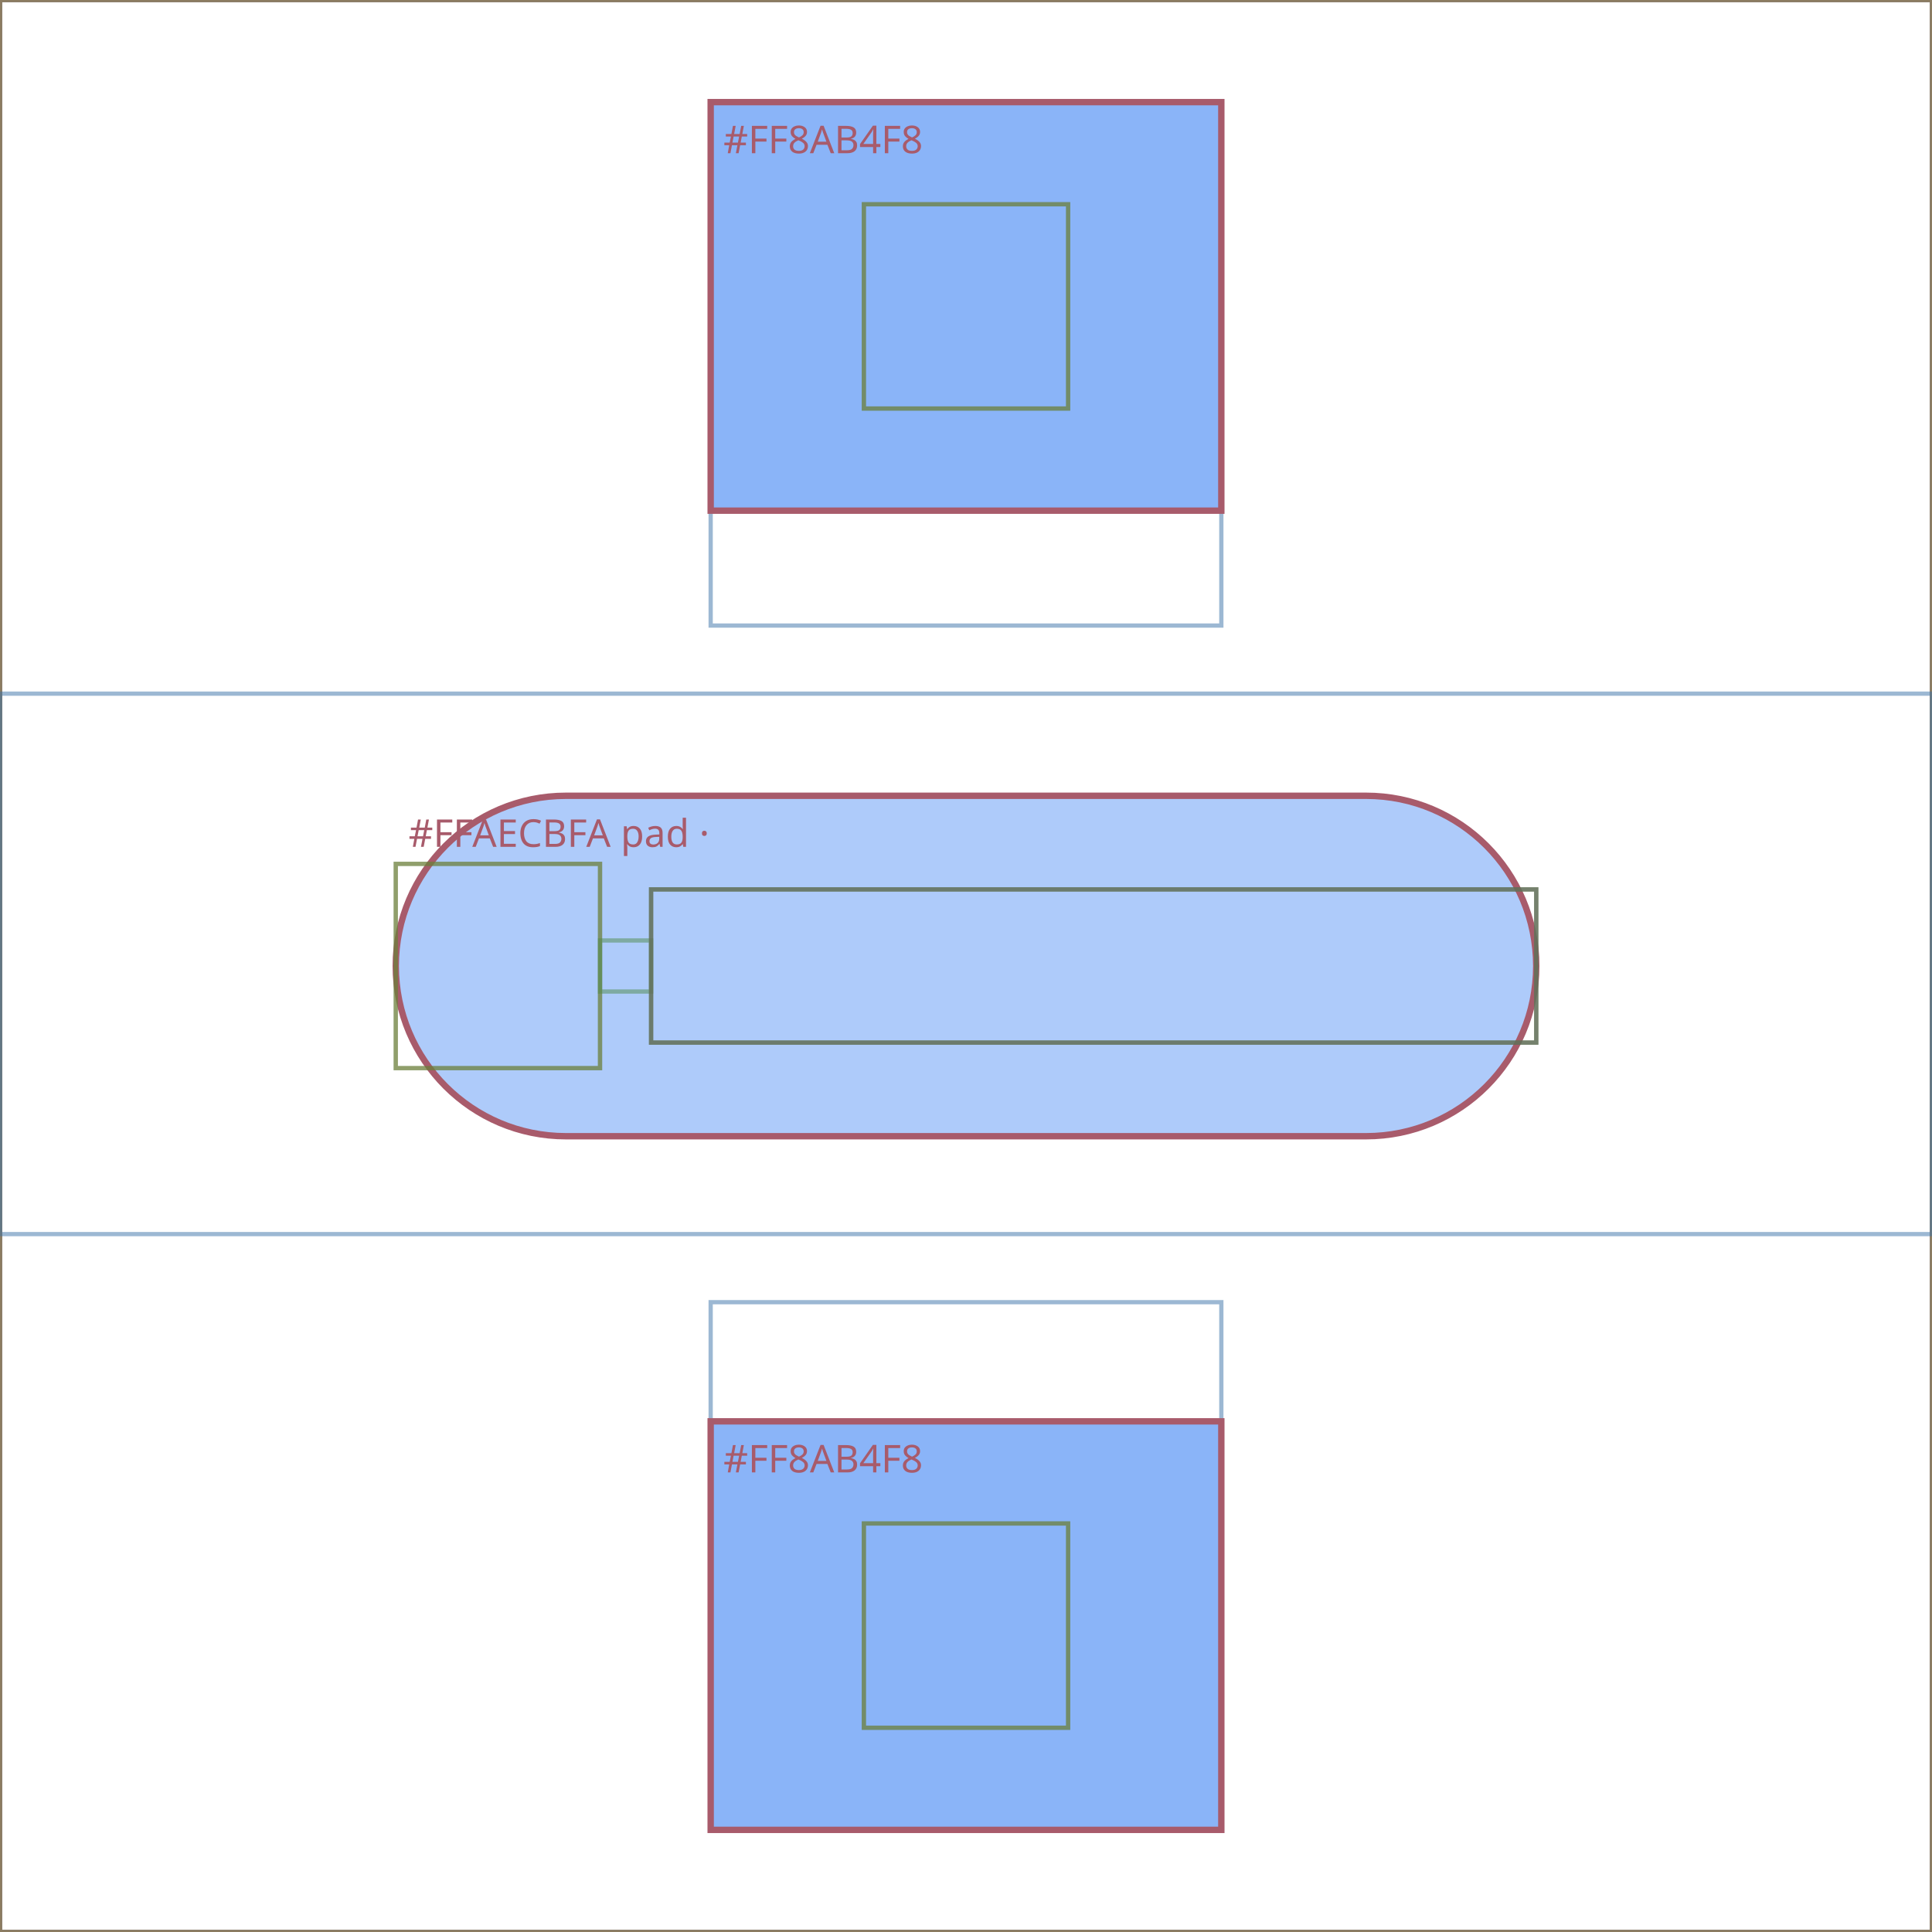
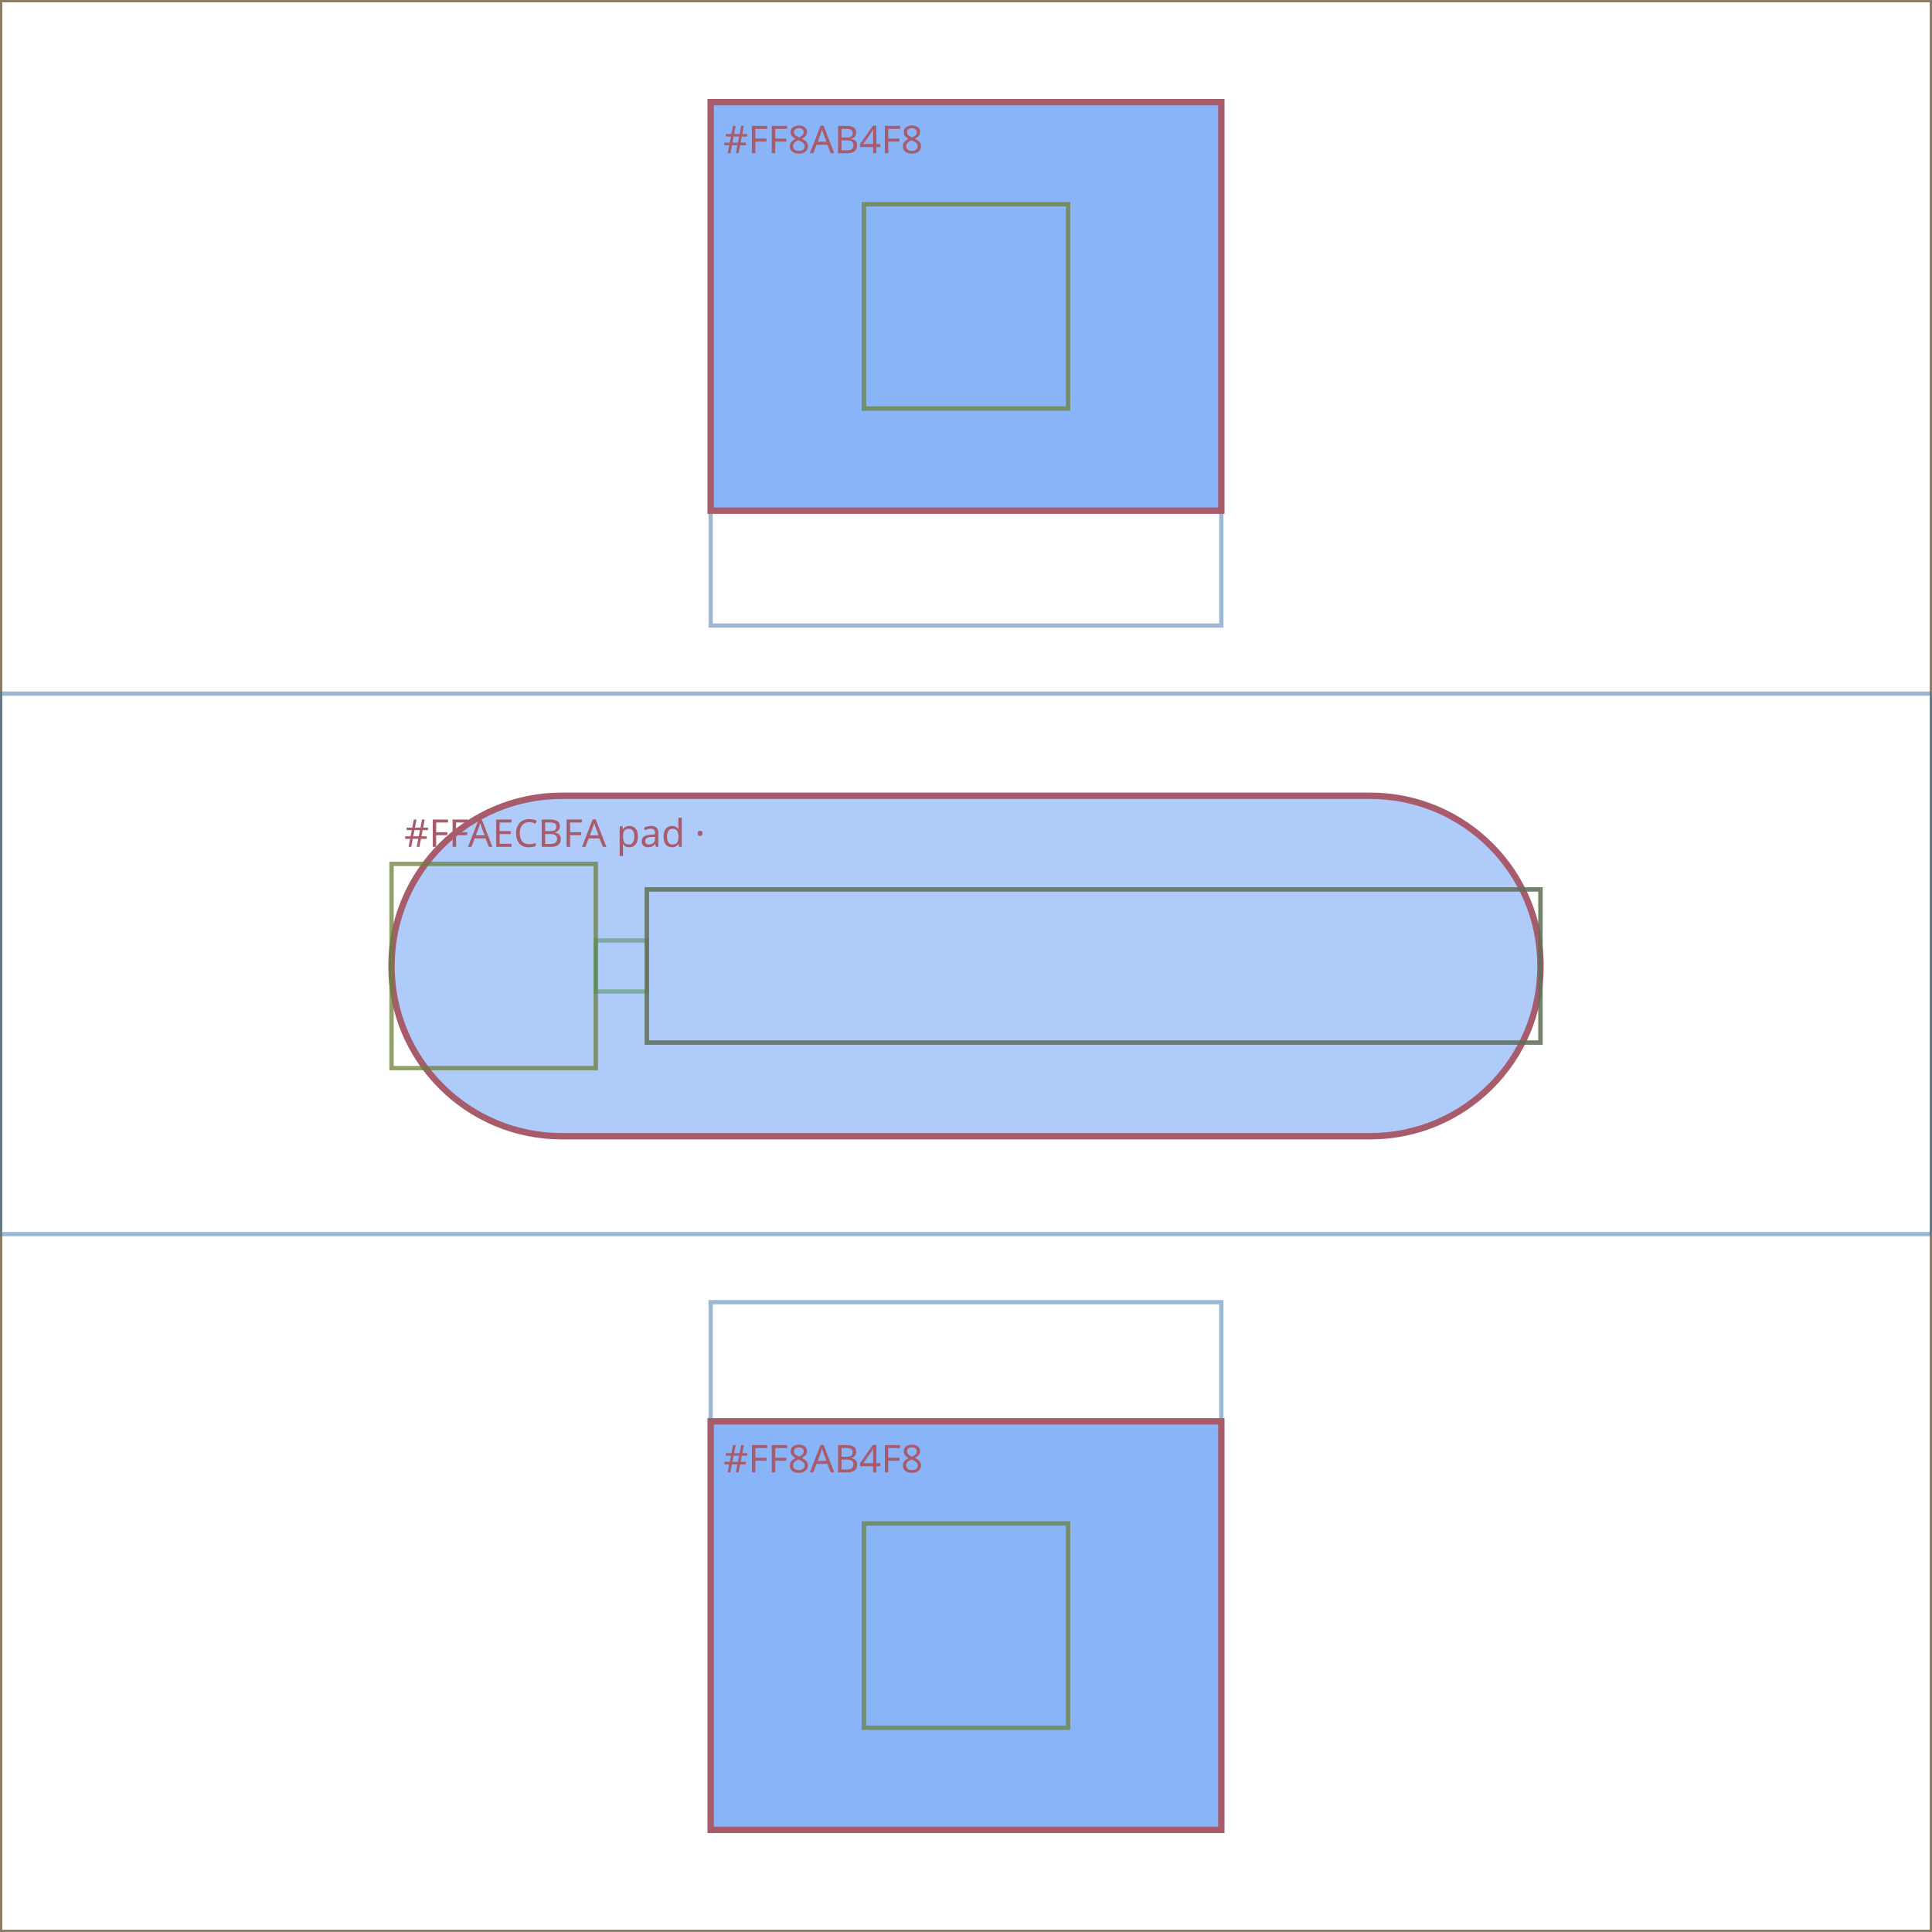
<svg xmlns="http://www.w3.org/2000/svg" viewBox="0 0 454 454" width="454" height="454" role="img" aria-label="AudioVolumeScreenNotConnected layout wireframe">
  <rect width="454" height="454" fill="#ffffff" />
  <g>
    <rect x="0" y="0" width="454" height="454" fill="none" fill-opacity="0" stroke="#5B6470" stroke-width="1" stroke-opacity="0.5" />
  </g>
  <g>
    <rect x="0" y="0" width="454" height="454" fill="none" fill-opacity="0" stroke="#2E7D6B" stroke-width="1" stroke-opacity="0.5" />
  </g>
  <g>
    <rect x="0" y="0" width="454" height="454" fill="none" fill-opacity="0" stroke="#8E6BA8" stroke-width="1" stroke-opacity="0.5" />
  </g>
  <g>
    <rect x="0" y="0" width="454" height="454" fill="none" fill-opacity="0" stroke="#B0813B" stroke-width="1" stroke-opacity="0.5" />
  </g>
  <g>
    <rect x="0" y="0" width="454" height="454" fill="none" fill-opacity="0" stroke="#3B72A8" stroke-width="1" stroke-opacity="0.5" />
  </g>
  <g>
    <rect x="0" y="0" width="454" height="454" fill="none" fill-opacity="0" stroke="#B0813B" stroke-width="1" stroke-opacity="0.5" />
  </g>
  <g>
    <rect x="167" y="24" width="120" height="123" fill="none" fill-opacity="0" stroke="#3B72A8" stroke-width="1" stroke-opacity="0.5" />
  </g>
  <g>
    <rect x="167" y="24" width="120" height="96" fill="#8AB4F8" fill-opacity="1" stroke="#A85B6B" stroke-width="1.5" stroke-opacity="1" />
    <text x="170" y="36" font-family="system-ui, sans-serif" font-size="9" fill="#A85B6B">#FF8AB4F8</text>
  </g>
  <g>
    <rect x="203" y="48" width="48" height="48" fill="none" fill-opacity="0" stroke="#4F8A4A" stroke-width="1" stroke-opacity="0.5" />
  </g>
  <g>
    <rect x="203" y="48" width="48" height="48" fill="none" fill-opacity="0" stroke="#7A7A33" stroke-width="1" stroke-opacity="0.5" />
  </g>
  <g>
    <rect x="0" y="163" width="454" height="127" fill="none" fill-opacity="0" stroke="#3B72A8" stroke-width="1" stroke-opacity="0.5" />
  </g>
  <g>
-     <path d="M133,187 H321 A40,40 0 0 1 361,227 V227 A40,40 0 0 1 321,267 H133 A40,40 0 0 1 93,227 V227 A40,40 0 0 1 133,187 Z" fill="#AECBFA" fill-opacity="1" stroke="#A85B6B" stroke-width="1.5" stroke-opacity="1" />
-     <text x="96" y="199" font-family="system-ui, sans-serif" font-size="9" fill="#A85B6B">#FFAECBFA  pad ·</text>
+     <path d="M132,187 H322 A40,40 0 0 1 362,227 V227 A40,40 0 0 1 322,267 H132 A40,40 0 0 1 92,227 V227 A40,40 0 0 1 132,187 Z" fill="#AECBFA" fill-opacity="1" stroke="#A85B6B" stroke-width="1.5" stroke-opacity="1" />
+     <text x="95" y="199" font-family="system-ui, sans-serif" font-size="9" fill="#A85B6B">#FFAECBFA  pad ·</text>
  </g>
  <g>
-     <rect x="93" y="203" width="48" height="48" fill="none" fill-opacity="0" stroke="#4F8A4A" stroke-width="1" stroke-opacity="0.5" />
+     <rect x="92" y="203" width="48" height="48" fill="none" fill-opacity="0" stroke="#4F8A4A" stroke-width="1" stroke-opacity="0.5" />
  </g>
  <g>
-     <rect x="93" y="203" width="48" height="48" fill="none" fill-opacity="0" stroke="#7A7A33" stroke-width="1" stroke-opacity="0.5" />
+     <rect x="92" y="203" width="48" height="48" fill="none" fill-opacity="0" stroke="#7A7A33" stroke-width="1" stroke-opacity="0.5" />
  </g>
  <g>
-     <rect x="141" y="221" width="12" height="12" fill="none" fill-opacity="0" stroke="#4F8A4A" stroke-width="1" stroke-opacity="0.5" />
+     <rect x="140" y="221" width="12" height="12" fill="none" fill-opacity="0" stroke="#4F8A4A" stroke-width="1" stroke-opacity="0.5" />
  </g>
  <g>
-     <rect x="153" y="209" width="208" height="36" fill="none" fill-opacity="0" stroke="#4F8A4A" stroke-width="1" stroke-opacity="0.5" />
+     <rect x="152" y="209" width="210" height="36" fill="none" fill-opacity="0" stroke="#4F8A4A" stroke-width="1" stroke-opacity="0.5" />
  </g>
  <g>
-     <rect x="153" y="209" width="208" height="36" fill="none" fill-opacity="0" stroke="#7A7A33" stroke-width="1" stroke-opacity="0.5" />
+     <rect x="152" y="209" width="210" height="36" fill="none" fill-opacity="0" stroke="#7A7A33" stroke-width="1" stroke-opacity="0.5" />
  </g>
  <g>
-     <rect x="153" y="209" width="208" height="36" fill="none" fill-opacity="0" stroke="#5B6470" stroke-width="1" stroke-opacity="0.5" />
+     <rect x="152" y="209" width="210" height="36" fill="none" fill-opacity="0" stroke="#5B6470" stroke-width="1" stroke-opacity="0.5" />
  </g>
  <g>
    <rect x="167" y="306" width="120" height="124" fill="none" fill-opacity="0" stroke="#3B72A8" stroke-width="1" stroke-opacity="0.5" />
  </g>
  <g>
    <rect x="167" y="334" width="120" height="96" fill="#8AB4F8" fill-opacity="1" stroke="#A85B6B" stroke-width="1.5" stroke-opacity="1" />
    <text x="170" y="346" font-family="system-ui, sans-serif" font-size="9" fill="#A85B6B">#FF8AB4F8</text>
  </g>
  <g>
    <rect x="203" y="358" width="48" height="48" fill="none" fill-opacity="0" stroke="#4F8A4A" stroke-width="1" stroke-opacity="0.5" />
  </g>
  <g>
    <rect x="203" y="358" width="48" height="48" fill="none" fill-opacity="0" stroke="#7A7A33" stroke-width="1" stroke-opacity="0.5" />
  </g>
</svg>
